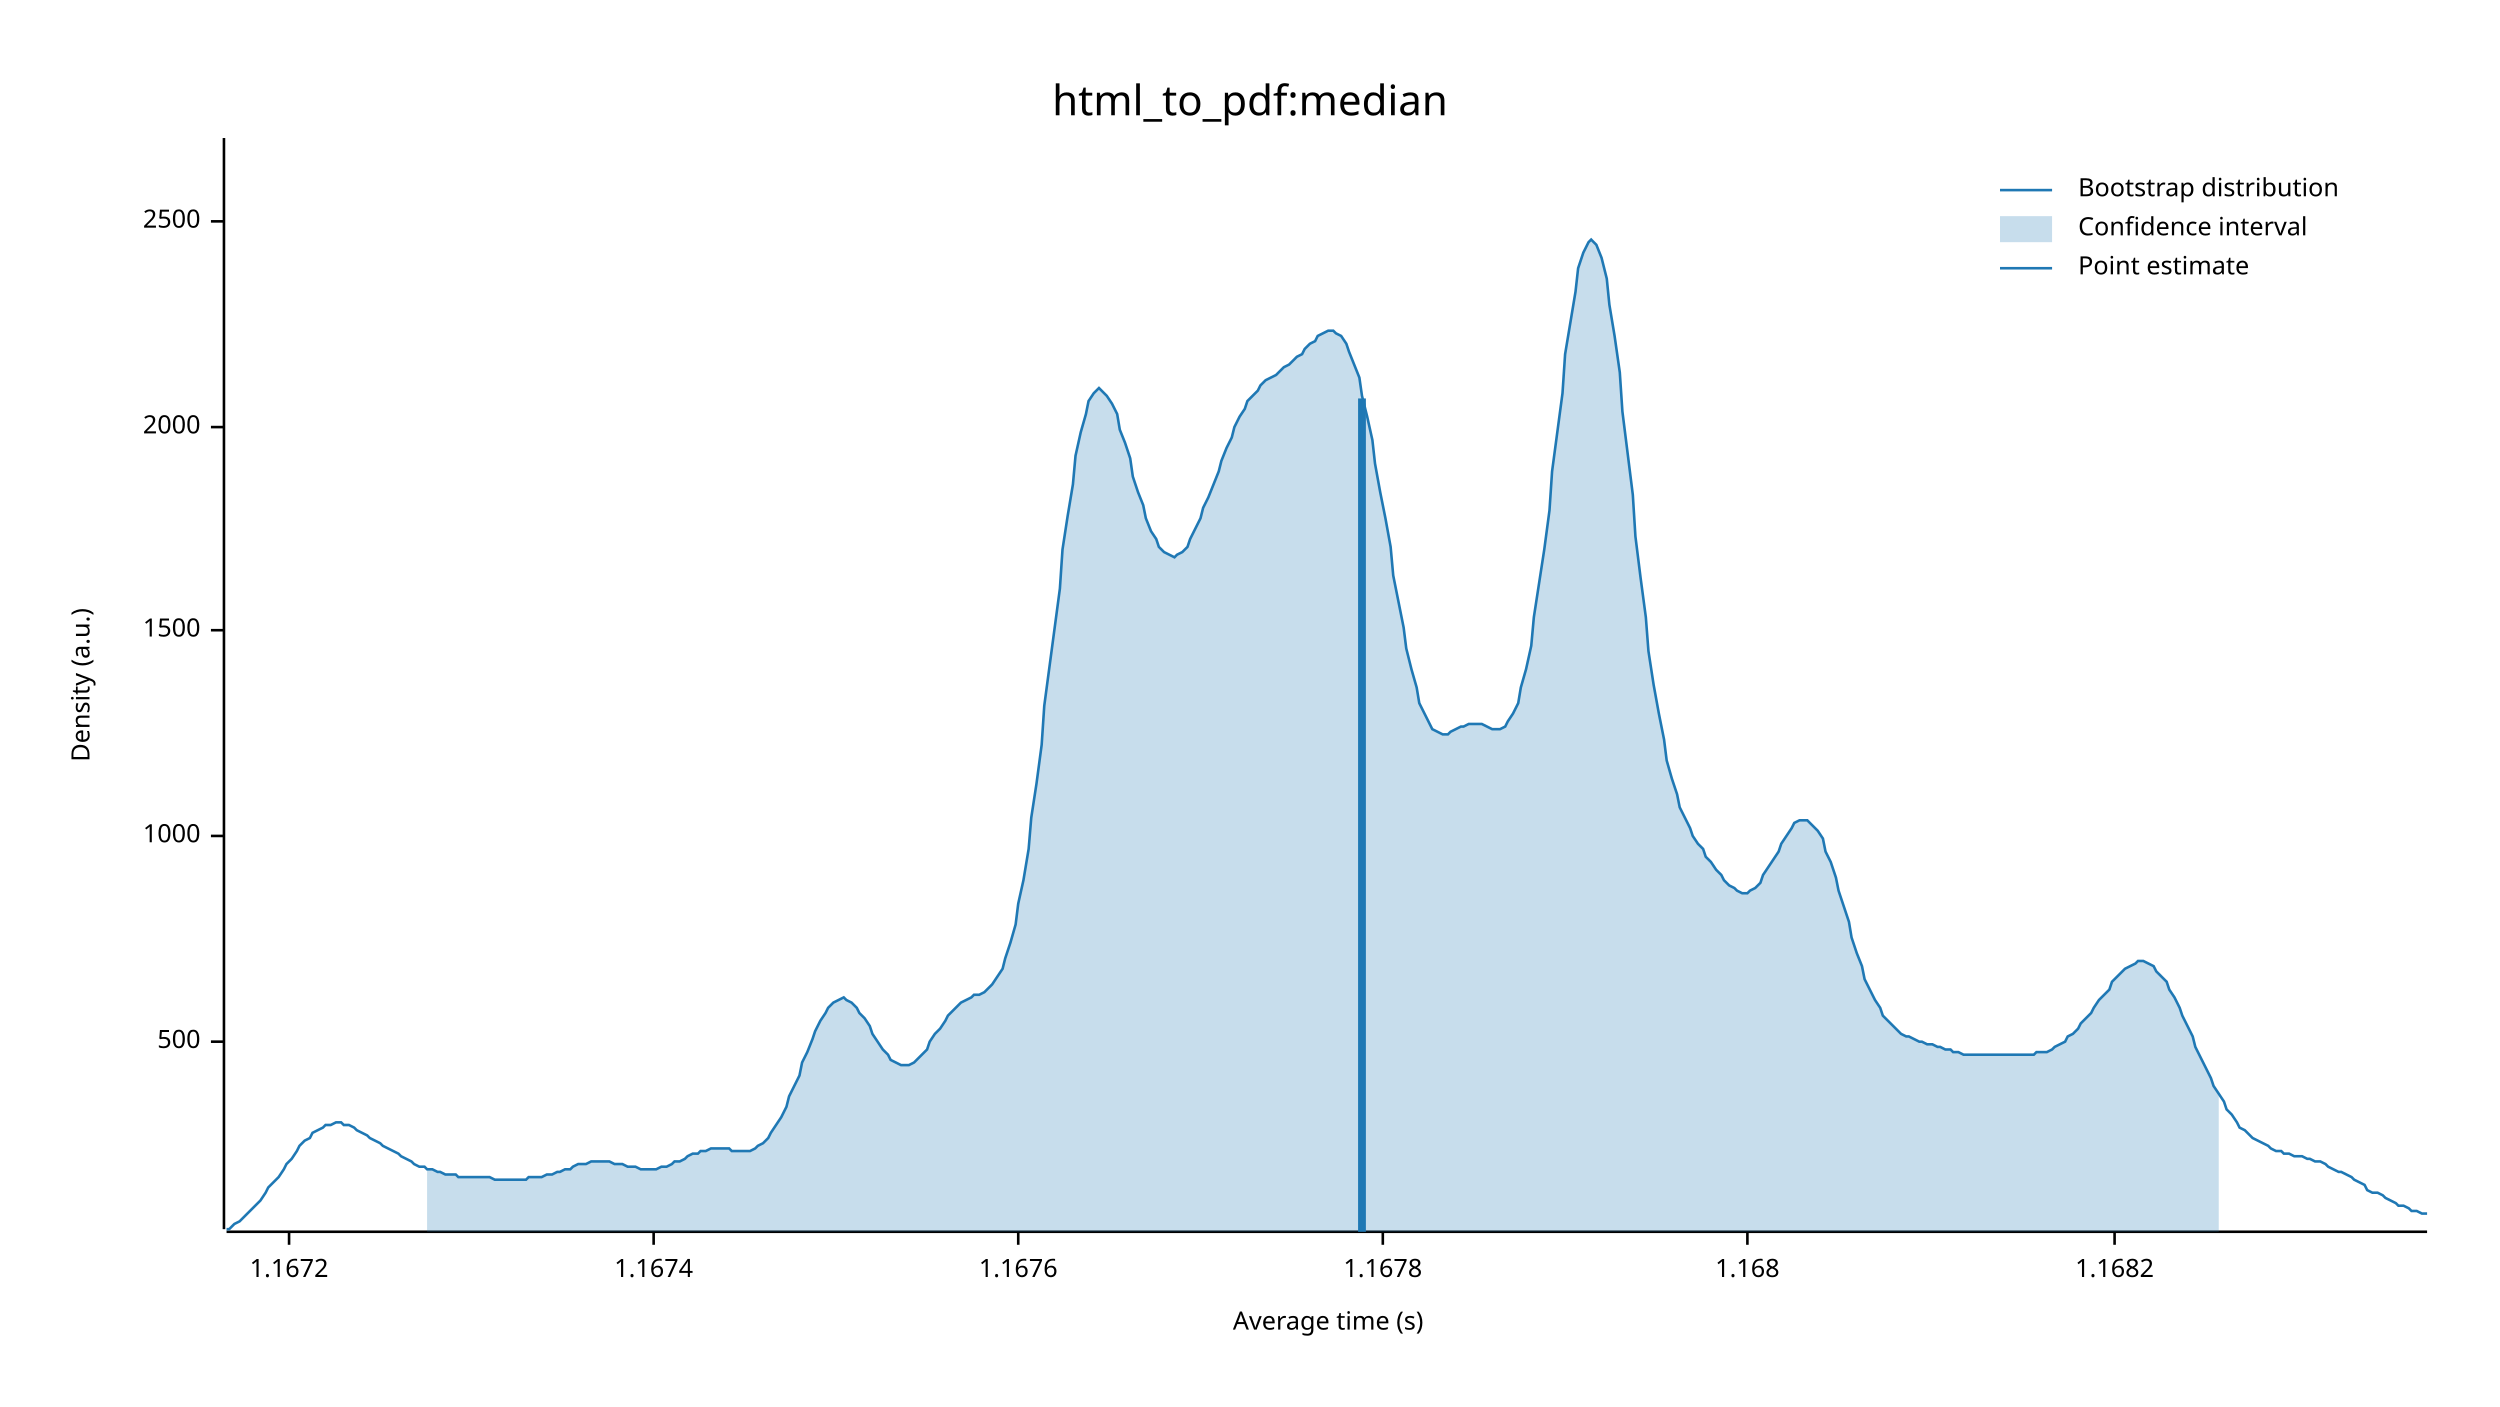
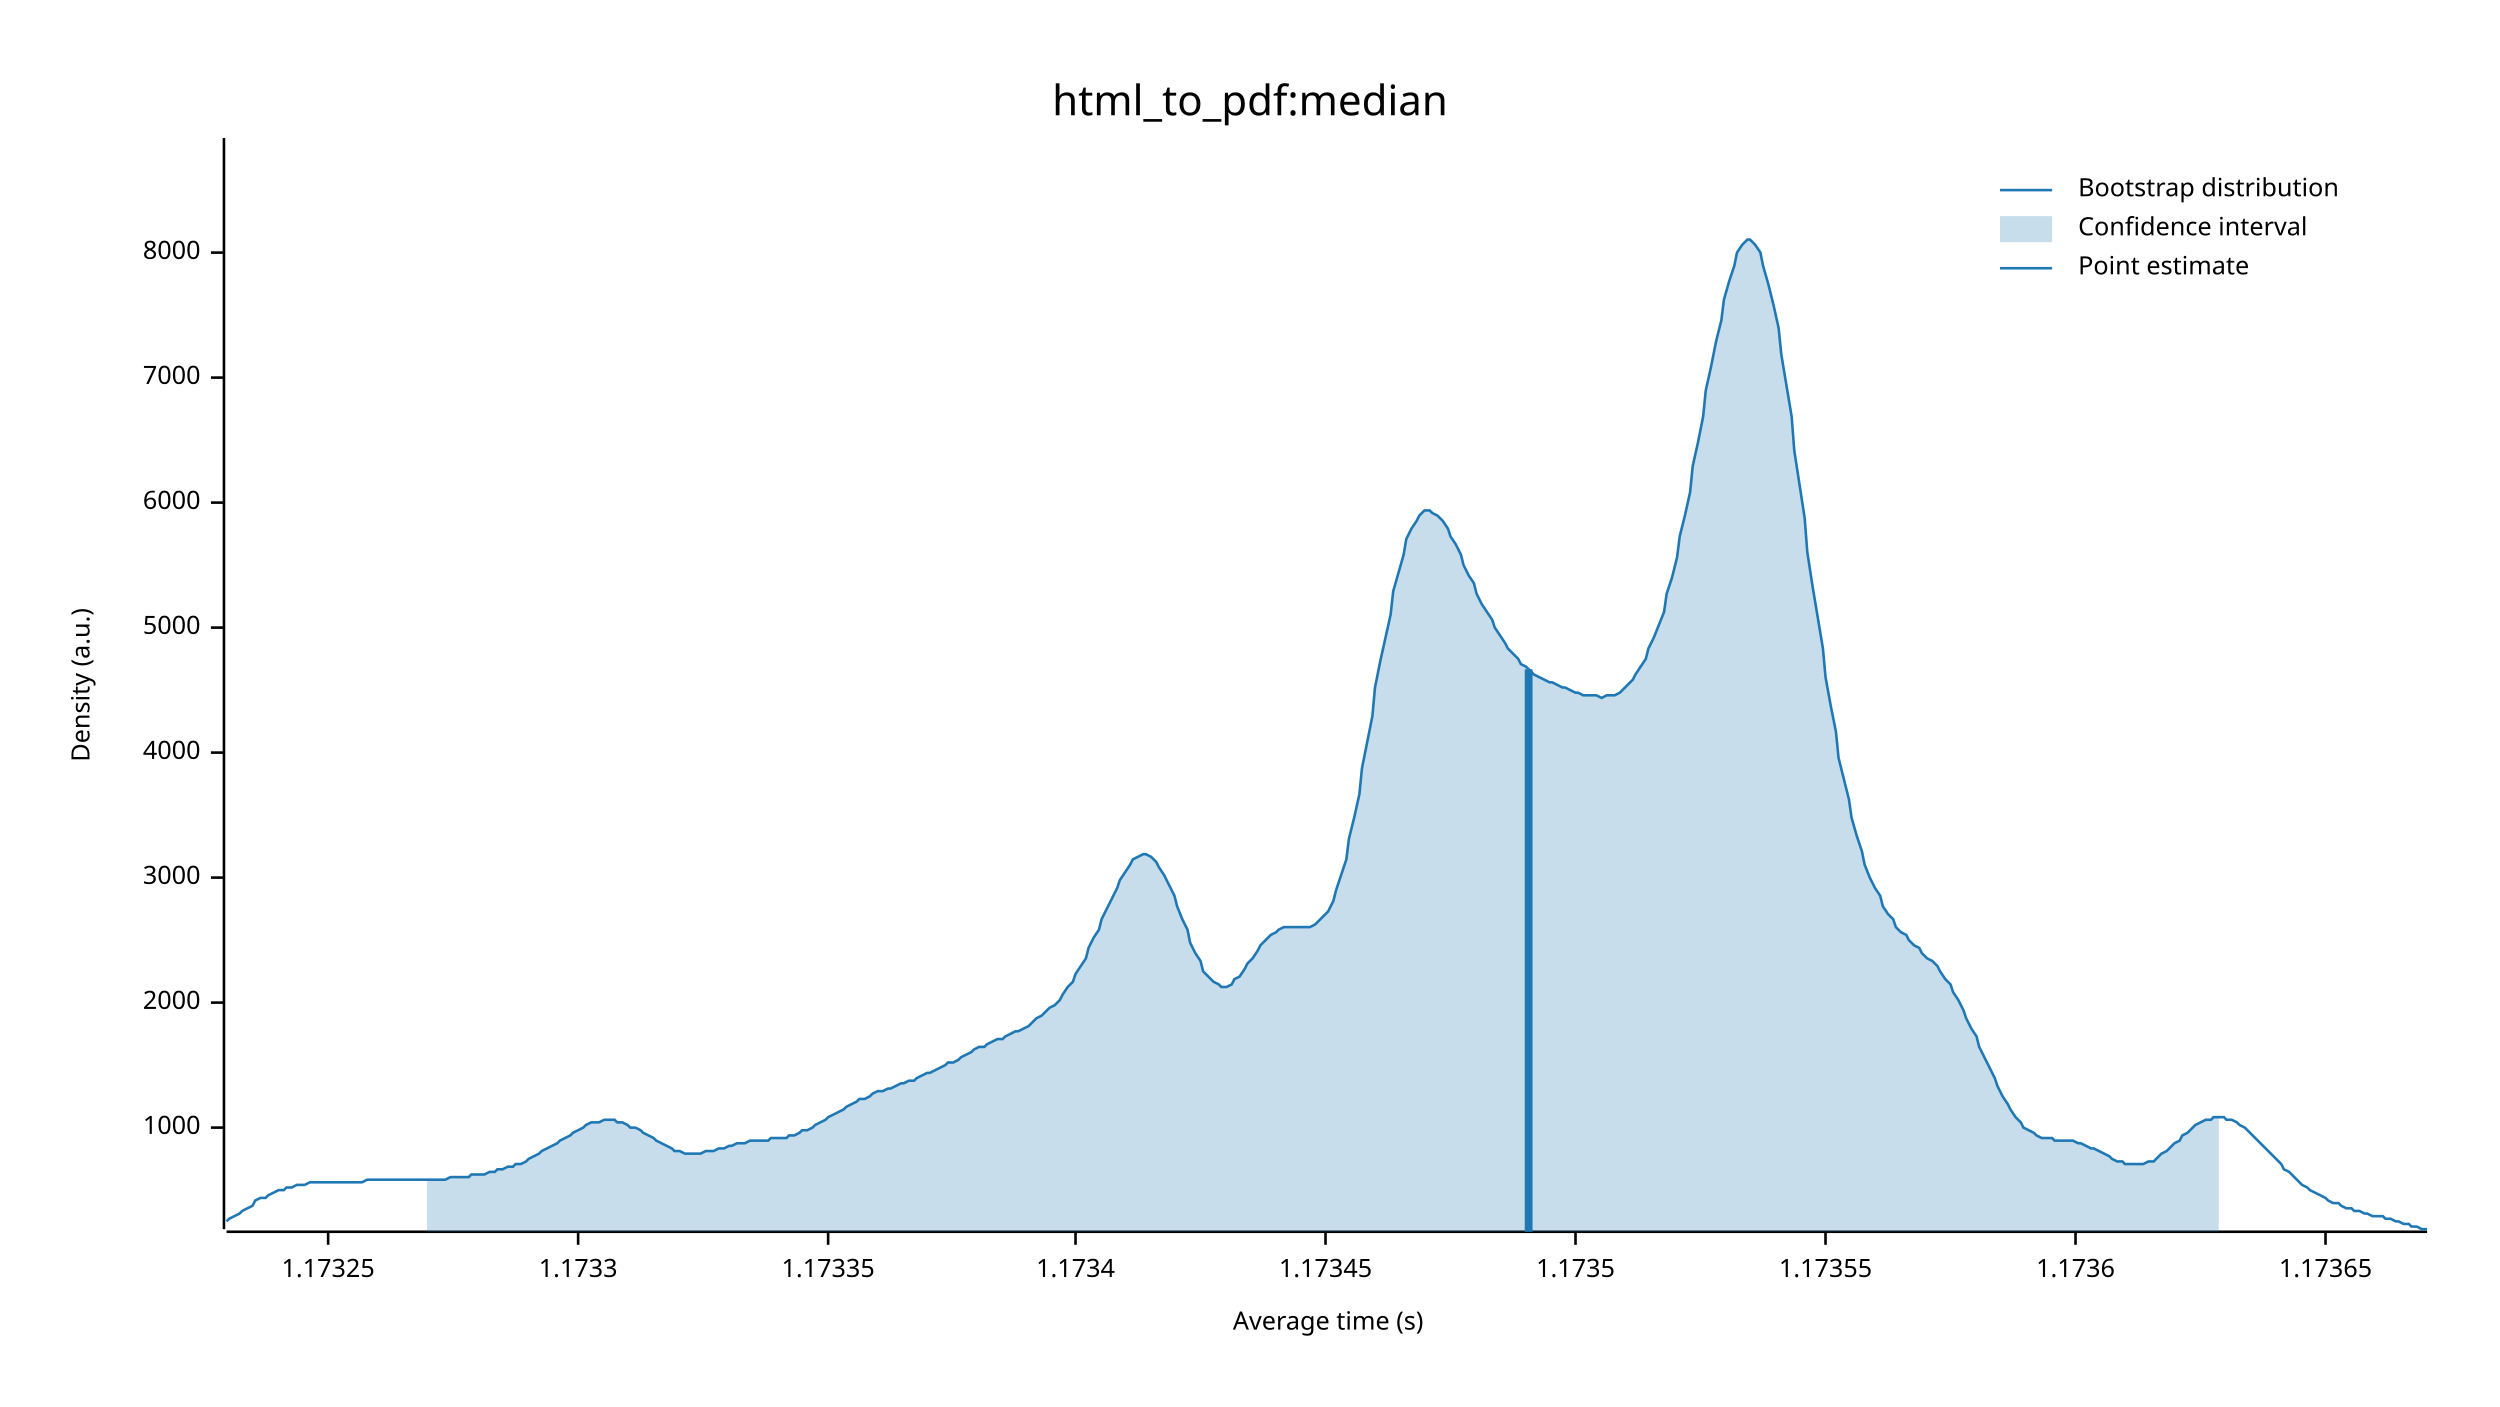
<svg xmlns="http://www.w3.org/2000/svg" width="960" height="540" viewBox="0 0 960 540">
  <text x="480" y="32" dy="0.76em" text-anchor="middle" font-family="sans-serif" font-size="16.129" opacity="1" fill="#000000">
html_to_pdf:median
</text>
  <text x="27" y="263" dy="0.76em" text-anchor="middle" font-family="sans-serif" font-size="9.677" opacity="1" fill="#000000" transform="rotate(270, 27, 263)">
Density (a.u.)
</text>
  <text x="510" y="513" dy="-0.5ex" text-anchor="middle" font-family="sans-serif" font-size="9.677" opacity="1" fill="#000000">
Average time (s)
</text>
  <polyline fill="none" opacity="1" stroke="#000000" stroke-width="1" points="86,53 86,472 " />
-   <text x="77" y="400" dy="0.5ex" text-anchor="end" font-family="sans-serif" font-size="9.677" opacity="1" fill="#000000">
- 500
- </text>
-   <polyline fill="none" opacity="1" stroke="#000000" stroke-width="1" points="81,400 86,400 " />
-   <text x="77" y="321" dy="0.5ex" text-anchor="end" font-family="sans-serif" font-size="9.677" opacity="1" fill="#000000">
+   <text x="77" y="433" dy="0.5ex" text-anchor="end" font-family="sans-serif" font-size="9.677" opacity="1" fill="#000000">
1000
</text>
-   <polyline fill="none" opacity="1" stroke="#000000" stroke-width="1" points="81,321 86,321 " />
-   <text x="77" y="242" dy="0.5ex" text-anchor="end" font-family="sans-serif" font-size="9.677" opacity="1" fill="#000000">
- 1500
- </text>
-   <polyline fill="none" opacity="1" stroke="#000000" stroke-width="1" points="81,242 86,242 " />
-   <text x="77" y="164" dy="0.5ex" text-anchor="end" font-family="sans-serif" font-size="9.677" opacity="1" fill="#000000">
+   <polyline fill="none" opacity="1" stroke="#000000" stroke-width="1" points="81,433 86,433 " />
+   <text x="77" y="385" dy="0.5ex" text-anchor="end" font-family="sans-serif" font-size="9.677" opacity="1" fill="#000000">
2000
</text>
-   <polyline fill="none" opacity="1" stroke="#000000" stroke-width="1" points="81,164 86,164 " />
-   <text x="77" y="85" dy="0.5ex" text-anchor="end" font-family="sans-serif" font-size="9.677" opacity="1" fill="#000000">
- 2500
+   <polyline fill="none" opacity="1" stroke="#000000" stroke-width="1" points="81,385 86,385 " />
+   <text x="77" y="337" dy="0.5ex" text-anchor="end" font-family="sans-serif" font-size="9.677" opacity="1" fill="#000000">
+ 3000
</text>
-   <polyline fill="none" opacity="1" stroke="#000000" stroke-width="1" points="81,85 86,85 " />
+   <polyline fill="none" opacity="1" stroke="#000000" stroke-width="1" points="81,337 86,337 " />
+   <text x="77" y="289" dy="0.5ex" text-anchor="end" font-family="sans-serif" font-size="9.677" opacity="1" fill="#000000">
+ 4000
+ </text>
+   <polyline fill="none" opacity="1" stroke="#000000" stroke-width="1" points="81,289 86,289 " />
+   <text x="77" y="241" dy="0.5ex" text-anchor="end" font-family="sans-serif" font-size="9.677" opacity="1" fill="#000000">
+ 5000
+ </text>
+   <polyline fill="none" opacity="1" stroke="#000000" stroke-width="1" points="81,241 86,241 " />
+   <text x="77" y="193" dy="0.5ex" text-anchor="end" font-family="sans-serif" font-size="9.677" opacity="1" fill="#000000">
+ 6000
+ </text>
+   <polyline fill="none" opacity="1" stroke="#000000" stroke-width="1" points="81,193 86,193 " />
+   <text x="77" y="145" dy="0.5ex" text-anchor="end" font-family="sans-serif" font-size="9.677" opacity="1" fill="#000000">
+ 7000
+ </text>
+   <polyline fill="none" opacity="1" stroke="#000000" stroke-width="1" points="81,145 86,145 " />
+   <text x="77" y="97" dy="0.5ex" text-anchor="end" font-family="sans-serif" font-size="9.677" opacity="1" fill="#000000">
+ 8000
+ </text>
+   <polyline fill="none" opacity="1" stroke="#000000" stroke-width="1" points="81,97 86,97 " />
  <polyline fill="none" opacity="1" stroke="#000000" stroke-width="1" points="87,473 932,473 " />
-   <text x="111" y="483" dy="0.76em" text-anchor="middle" font-family="sans-serif" font-size="9.677" opacity="1" fill="#000000">
- 1.1672
+   <text x="126" y="483" dy="0.76em" text-anchor="middle" font-family="sans-serif" font-size="9.677" opacity="1" fill="#000000">
+ 1.17325
</text>
-   <polyline fill="none" opacity="1" stroke="#000000" stroke-width="1" points="111,473 111,478 " />
-   <text x="251" y="483" dy="0.76em" text-anchor="middle" font-family="sans-serif" font-size="9.677" opacity="1" fill="#000000">
- 1.1674
+   <polyline fill="none" opacity="1" stroke="#000000" stroke-width="1" points="126,473 126,478 " />
+   <text x="222" y="483" dy="0.76em" text-anchor="middle" font-family="sans-serif" font-size="9.677" opacity="1" fill="#000000">
+ 1.1733
</text>
-   <polyline fill="none" opacity="1" stroke="#000000" stroke-width="1" points="251,473 251,478 " />
-   <text x="391" y="483" dy="0.76em" text-anchor="middle" font-family="sans-serif" font-size="9.677" opacity="1" fill="#000000">
- 1.1676
+   <polyline fill="none" opacity="1" stroke="#000000" stroke-width="1" points="222,473 222,478 " />
+   <text x="318" y="483" dy="0.76em" text-anchor="middle" font-family="sans-serif" font-size="9.677" opacity="1" fill="#000000">
+ 1.17335
</text>
-   <polyline fill="none" opacity="1" stroke="#000000" stroke-width="1" points="391,473 391,478 " />
-   <text x="531" y="483" dy="0.76em" text-anchor="middle" font-family="sans-serif" font-size="9.677" opacity="1" fill="#000000">
- 1.1678
+   <polyline fill="none" opacity="1" stroke="#000000" stroke-width="1" points="318,473 318,478 " />
+   <text x="413" y="483" dy="0.76em" text-anchor="middle" font-family="sans-serif" font-size="9.677" opacity="1" fill="#000000">
+ 1.1734
</text>
-   <polyline fill="none" opacity="1" stroke="#000000" stroke-width="1" points="531,473 531,478 " />
-   <text x="671" y="483" dy="0.76em" text-anchor="middle" font-family="sans-serif" font-size="9.677" opacity="1" fill="#000000">
- 1.168
+   <polyline fill="none" opacity="1" stroke="#000000" stroke-width="1" points="413,473 413,478 " />
+   <text x="509" y="483" dy="0.76em" text-anchor="middle" font-family="sans-serif" font-size="9.677" opacity="1" fill="#000000">
+ 1.17345
</text>
-   <polyline fill="none" opacity="1" stroke="#000000" stroke-width="1" points="671,473 671,478 " />
-   <text x="812" y="483" dy="0.76em" text-anchor="middle" font-family="sans-serif" font-size="9.677" opacity="1" fill="#000000">
- 1.1682
+   <polyline fill="none" opacity="1" stroke="#000000" stroke-width="1" points="509,473 509,478 " />
+   <text x="605" y="483" dy="0.76em" text-anchor="middle" font-family="sans-serif" font-size="9.677" opacity="1" fill="#000000">
+ 1.1735
</text>
-   <polyline fill="none" opacity="1" stroke="#000000" stroke-width="1" points="812,473 812,478 " />
-   <polyline fill="none" opacity="1" stroke="#1F78B4" stroke-width="1" points="87,472 88,472 90,470 92,469 93,468 95,466 97,464 98,463 100,461 102,458 103,456 105,454 107,452 109,449 110,447 112,445 114,442 115,440 117,438 119,437 120,435 122,434 124,433 125,432 127,432 129,431 131,431 132,432 134,432 136,433 137,434 139,435 141,436 142,437 144,438 146,439 147,440 149,441 151,442 153,443 154,444 156,445 158,446 159,447 161,448 163,448 164,449 166,449 168,450 169,450 171,451 173,451 175,451 176,452 178,452 180,452 181,452 183,452 185,452 186,452 188,452 190,453 191,453 193,453 195,453 197,453 198,453 200,453 202,453 203,452 205,452 207,452 208,452 210,451 212,451 214,450 215,450 217,449 219,449 220,448 222,447 224,447 225,447 227,446 229,446 230,446 232,446 234,446 236,447 237,447 239,447 241,448 242,448 244,448 246,449 247,449 249,449 251,449 252,449 254,448 256,448 258,447 259,446 261,446 263,445 264,444 266,443 268,443 269,442 271,442 273,441 274,441 276,441 278,441 280,441 281,442 283,442 285,442 286,442 288,442 290,441 291,440 293,439 295,437 296,435 298,432 300,429 302,425 303,421 305,417 307,413 308,408 310,404 312,399 313,396 315,392 317,389 318,387 320,385 322,384 324,383 325,384 327,385 329,387 330,389 332,391 334,394 335,397 337,400 339,403 341,405 342,407 344,408 346,409 347,409 349,409 351,408 352,407 354,405 356,403 357,400 359,397 361,395 363,392 364,390 366,388 368,386 369,385 371,384 373,383 374,382 376,382 378,381 379,380 381,378 383,375 385,372 386,368 388,362 390,355 391,347 393,338 395,326 396,314 398,301 400,286 401,271 403,256 405,241 407,226 408,211 410,198 412,186 413,175 415,166 417,159 418,154 420,151 422,149 423,150 425,152 427,155 429,159 430,165 432,170 434,176 435,183 437,189 439,194 440,199 442,204 444,207 445,210 447,212 449,213 451,214 452,213 454,212 456,210 457,207 459,203 461,199 462,195 464,191 466,186 468,181 469,177 471,172 473,168 474,164 476,160 478,157 479,154 481,152 483,150 484,148 486,146 488,145 490,144 491,143 493,141 495,140 496,139 498,137 500,136 501,134 503,132 505,131 506,129 508,128 510,127 512,127 513,128 515,129 517,132 518,135 520,140 522,145 523,152 525,160 527,169 528,178 530,189 532,199 534,210 535,221 537,231 539,241 540,249 542,257 544,264 545,270 547,274 549,278 550,280 552,281 554,282 556,282 557,281 559,280 561,279 562,279 564,278 566,278 567,278 569,278 571,279 573,280 574,280 576,280 578,279 579,277 581,274 583,270 584,264 586,257 588,248 589,237 591,224 593,211 595,196 596,181 598,166 600,151 601,136 603,124 605,112 606,103 608,97 610,93 611,92 613,94 615,99 617,107 618,117 620,129 622,143 623,158 625,174 627,190 628,206 630,222 632,237 633,250 635,263 637,274 639,284 640,292 642,299 644,305 645,310 647,314 649,318 650,321 652,324 654,326 655,329 657,331 659,334 661,336 662,338 664,340 666,341 667,342 669,343 671,343 672,342 674,341 676,339 677,336 679,333 681,330 683,327 684,324 686,321 688,318 689,316 691,315 693,315 694,315 696,317 698,319 700,322 701,327 703,331 705,337 706,342 708,348 710,354 711,360 713,366 715,371 716,376 718,380 720,384 722,387 723,390 725,392 727,394 728,395 730,397 732,398 733,398 735,399 737,400 738,400 740,401 742,401 744,402 745,402 747,403 749,403 750,404 752,404 754,405 755,405 757,405 759,405 760,405 762,405 764,405 766,405 767,405 769,405 771,405 772,405 774,405 776,405 777,405 779,405 781,405 782,404 784,404 786,404 788,403 789,402 791,401 793,400 794,398 796,397 798,395 799,393 801,391 803,389 804,387 806,384 808,382 810,380 811,377 813,375 815,373 816,372 818,371 820,370 821,369 823,369 825,370 827,371 828,373 830,375 832,377 833,380 835,383 837,387 838,390 840,394 842,398 843,402 845,406 847,410 849,414 850,417 852,420 854,423 855,426 857,428 859,431 860,433 862,434 864,436 865,437 867,438 869,439 871,440 872,441 874,442 876,442 877,443 879,443 881,444 882,444 884,444 886,445 887,445 889,446 891,446 893,447 894,448 896,449 898,450 899,450 901,451 903,452 904,453 906,454 908,455 909,457 911,458 913,458 915,459 916,460 918,461 920,462 921,463 923,463 925,464 926,465 928,465 930,466 932,466 " />
-   <polygon opacity="0.25" fill="#1F78B4" points="164,449 166,449 168,450 169,450 171,451 173,451 175,451 176,452 178,452 180,452 181,452 183,452 185,452 186,452 188,452 190,453 191,453 193,453 195,453 197,453 198,453 200,453 202,453 203,452 205,452 207,452 208,452 210,451 212,451 214,450 215,450 217,449 219,449 220,448 222,447 224,447 225,447 227,446 229,446 230,446 232,446 234,446 236,447 237,447 239,447 241,448 242,448 244,448 246,449 247,449 249,449 251,449 252,449 254,448 256,448 258,447 259,446 261,446 263,445 264,444 266,443 268,443 269,442 271,442 273,441 274,441 276,441 278,441 280,441 281,442 283,442 285,442 286,442 288,442 290,441 291,440 293,439 295,437 296,435 298,432 300,429 302,425 303,421 305,417 307,413 308,408 310,404 312,399 313,396 315,392 317,389 318,387 320,385 322,384 324,383 325,384 327,385 329,387 330,389 332,391 334,394 335,397 337,400 339,403 341,405 342,407 344,408 346,409 347,409 349,409 351,408 352,407 354,405 356,403 357,400 359,397 361,395 363,392 364,390 366,388 368,386 369,385 371,384 373,383 374,382 376,382 378,381 379,380 381,378 383,375 385,372 386,368 388,362 390,355 391,347 393,338 395,326 396,314 398,301 400,286 401,271 403,256 405,241 407,226 408,211 410,198 412,186 413,175 415,166 417,159 418,154 420,151 422,149 423,150 425,152 427,155 429,159 430,165 432,170 434,176 435,183 437,189 439,194 440,199 442,204 444,207 445,210 447,212 449,213 451,214 452,213 454,212 456,210 457,207 459,203 461,199 462,195 464,191 466,186 468,181 469,177 471,172 473,168 474,164 476,160 478,157 479,154 481,152 483,150 484,148 486,146 488,145 490,144 491,143 493,141 495,140 496,139 498,137 500,136 501,134 503,132 505,131 506,129 508,128 510,127 512,127 513,128 515,129 517,132 518,135 520,140 522,145 523,152 525,160 527,169 528,178 530,189 532,199 534,210 535,221 537,231 539,241 540,249 542,257 544,264 545,270 547,274 549,278 550,280 552,281 554,282 556,282 557,281 559,280 561,279 562,279 564,278 566,278 567,278 569,278 571,279 573,280 574,280 576,280 578,279 579,277 581,274 583,270 584,264 586,257 588,248 589,237 591,224 593,211 595,196 596,181 598,166 600,151 601,136 603,124 605,112 606,103 608,97 610,93 611,92 613,94 615,99 617,107 618,117 620,129 622,143 623,158 625,174 627,190 628,206 630,222 632,237 633,250 635,263 637,274 639,284 640,292 642,299 644,305 645,310 647,314 649,318 650,321 652,324 654,326 655,329 657,331 659,334 661,336 662,338 664,340 666,341 667,342 669,343 671,343 672,342 674,341 676,339 677,336 679,333 681,330 683,327 684,324 686,321 688,318 689,316 691,315 693,315 694,315 696,317 698,319 700,322 701,327 703,331 705,337 706,342 708,348 710,354 711,360 713,366 715,371 716,376 718,380 720,384 722,387 723,390 725,392 727,394 728,395 730,397 732,398 733,398 735,399 737,400 738,400 740,401 742,401 744,402 745,402 747,403 749,403 750,404 752,404 754,405 755,405 757,405 759,405 760,405 762,405 764,405 766,405 767,405 769,405 771,405 772,405 774,405 776,405 777,405 779,405 781,405 782,404 784,404 786,404 788,403 789,402 791,401 793,400 794,398 796,397 798,395 799,393 801,391 803,389 804,387 806,384 808,382 810,380 811,377 813,375 815,373 816,372 818,371 820,370 821,369 823,369 825,370 827,371 828,373 830,375 832,377 833,380 835,383 837,387 838,390 840,394 842,398 843,402 845,406 847,410 849,414 850,417 852,420 852,473 164,473 " />
-   <polyline fill="none" opacity="1" stroke="#1F78B4" stroke-width="3" points="523,473 523,153 " />
+   <polyline fill="none" opacity="1" stroke="#000000" stroke-width="1" points="605,473 605,478 " />
+   <text x="701" y="483" dy="0.76em" text-anchor="middle" font-family="sans-serif" font-size="9.677" opacity="1" fill="#000000">
+ 1.17355
+ </text>
+   <polyline fill="none" opacity="1" stroke="#000000" stroke-width="1" points="701,473 701,478 " />
+   <text x="797" y="483" dy="0.76em" text-anchor="middle" font-family="sans-serif" font-size="9.677" opacity="1" fill="#000000">
+ 1.1736
+ </text>
+   <polyline fill="none" opacity="1" stroke="#000000" stroke-width="1" points="797,473 797,478 " />
+   <text x="893" y="483" dy="0.76em" text-anchor="middle" font-family="sans-serif" font-size="9.677" opacity="1" fill="#000000">
+ 1.17365
+ </text>
+   <polyline fill="none" opacity="1" stroke="#000000" stroke-width="1" points="893,473 893,478 " />
+   <polyline fill="none" opacity="1" stroke="#1F78B4" stroke-width="1" points="87,469 88,468 90,467 92,466 93,465 95,464 97,463 98,461 100,460 102,460 103,459 105,458 107,457 109,457 110,456 112,456 114,455 115,455 117,455 119,454 120,454 122,454 124,454 125,454 127,454 129,454 131,454 132,454 134,454 136,454 137,454 139,454 141,453 142,453 144,453 146,453 147,453 149,453 151,453 153,453 154,453 156,453 158,453 159,453 161,453 163,453 164,453 166,453 168,453 169,453 171,453 173,452 175,452 176,452 178,452 180,452 181,451 183,451 185,451 186,451 188,450 190,450 191,449 193,449 195,448 197,448 198,447 200,447 202,446 203,445 205,444 207,443 208,442 210,441 212,440 214,439 215,438 217,437 219,436 220,435 222,434 224,433 225,432 227,431 229,431 230,431 232,430 234,430 236,430 237,431 239,431 241,432 242,433 244,433 246,434 247,435 249,436 251,437 252,438 254,439 256,440 258,441 259,442 261,442 263,443 264,443 266,443 268,443 269,443 271,442 273,442 274,442 276,441 278,441 280,440 281,440 283,439 285,439 286,439 288,438 290,438 291,438 293,438 295,438 296,437 298,437 300,437 302,437 303,436 305,436 307,435 308,434 310,434 312,433 313,432 315,431 317,430 318,429 320,428 322,427 324,426 325,425 327,424 329,423 330,422 332,422 334,421 335,420 337,419 339,419 341,418 342,418 344,417 346,416 347,416 349,415 351,415 352,414 354,413 356,412 357,412 359,411 361,410 363,409 364,408 366,408 368,407 369,406 371,405 373,404 374,403 376,402 378,402 379,401 381,400 383,399 385,399 386,398 388,397 390,396 391,396 393,395 395,394 396,393 398,391 400,390 401,389 403,387 405,386 407,384 408,382 410,379 412,377 413,374 415,371 417,368 418,364 420,360 422,357 423,353 425,349 427,345 429,341 430,338 432,335 434,332 435,330 437,329 439,328 440,328 442,329 444,331 445,333 447,336 449,340 451,344 452,348 454,353 456,357 457,362 459,366 461,369 462,373 464,375 466,377 468,378 469,379 471,379 473,378 474,376 476,375 478,372 479,370 481,368 483,365 484,363 486,361 488,359 490,358 491,357 493,356 495,356 496,356 498,356 500,356 501,356 503,356 505,355 506,354 508,352 510,350 512,346 513,342 515,336 517,330 518,322 520,314 522,305 523,295 525,285 527,275 528,264 530,254 532,245 534,236 535,227 537,220 539,213 540,207 542,203 544,200 545,198 547,196 549,196 550,197 552,198 554,200 556,203 557,206 559,209 561,213 562,217 564,221 566,224 567,228 569,232 571,235 573,238 574,241 576,244 578,247 579,249 581,251 583,253 584,255 586,256 588,258 589,259 591,260 593,261 595,262 596,262 598,263 600,264 601,264 603,265 605,266 606,266 608,267 610,267 611,267 613,267 615,268 617,267 618,267 620,267 622,266 623,265 625,263 627,261 628,259 630,256 632,253 633,249 635,245 637,240 639,235 640,228 642,222 644,214 645,206 647,198 649,189 650,179 652,170 654,160 655,150 657,141 659,131 661,123 662,115 664,108 666,102 667,97 669,94 671,92 672,92 674,94 676,97 677,102 679,109 681,117 683,126 684,136 686,148 688,160 689,173 691,186 693,199 694,212 696,225 698,237 700,249 701,260 703,271 705,281 706,291 708,299 710,307 711,314 713,321 715,327 716,332 718,337 720,341 722,344 723,348 725,351 727,353 728,356 730,358 732,359 733,361 735,363 737,364 738,366 740,368 742,369 744,371 745,373 747,376 749,378 750,381 752,384 754,388 755,391 757,395 759,398 760,402 762,406 764,410 766,414 767,417 769,421 771,424 772,426 774,429 776,431 777,433 779,434 781,435 782,436 784,437 786,437 788,437 789,438 791,438 793,438 794,438 796,438 798,439 799,439 801,440 803,441 804,441 806,442 808,443 810,444 811,445 813,446 815,446 816,447 818,447 820,447 821,447 823,447 825,446 827,446 828,445 830,443 832,442 833,441 835,439 837,438 838,436 840,435 842,433 843,432 845,431 847,430 849,430 850,429 852,429 854,429 855,430 857,430 859,431 860,432 862,433 864,435 865,436 867,438 869,440 871,442 872,443 874,445 876,447 877,449 879,450 881,452 882,453 884,455 886,456 887,457 889,458 891,459 893,460 894,461 896,462 898,462 899,463 901,464 903,464 904,465 906,465 908,466 909,466 911,467 913,467 915,467 916,468 918,468 920,469 921,469 923,470 925,470 926,471 928,471 930,472 932,472 " />
+   <polygon opacity="0.25" fill="#1F78B4" points="164,453 166,453 168,453 169,453 171,453 173,452 175,452 176,452 178,452 180,452 181,451 183,451 185,451 186,451 188,450 190,450 191,449 193,449 195,448 197,448 198,447 200,447 202,446 203,445 205,444 207,443 208,442 210,441 212,440 214,439 215,438 217,437 219,436 220,435 222,434 224,433 225,432 227,431 229,431 230,431 232,430 234,430 236,430 237,431 239,431 241,432 242,433 244,433 246,434 247,435 249,436 251,437 252,438 254,439 256,440 258,441 259,442 261,442 263,443 264,443 266,443 268,443 269,443 271,442 273,442 274,442 276,441 278,441 280,440 281,440 283,439 285,439 286,439 288,438 290,438 291,438 293,438 295,438 296,437 298,437 300,437 302,437 303,436 305,436 307,435 308,434 310,434 312,433 313,432 315,431 317,430 318,429 320,428 322,427 324,426 325,425 327,424 329,423 330,422 332,422 334,421 335,420 337,419 339,419 341,418 342,418 344,417 346,416 347,416 349,415 351,415 352,414 354,413 356,412 357,412 359,411 361,410 363,409 364,408 366,408 368,407 369,406 371,405 373,404 374,403 376,402 378,402 379,401 381,400 383,399 385,399 386,398 388,397 390,396 391,396 393,395 395,394 396,393 398,391 400,390 401,389 403,387 405,386 407,384 408,382 410,379 412,377 413,374 415,371 417,368 418,364 420,360 422,357 423,353 425,349 427,345 429,341 430,338 432,335 434,332 435,330 437,329 439,328 440,328 442,329 444,331 445,333 447,336 449,340 451,344 452,348 454,353 456,357 457,362 459,366 461,369 462,373 464,375 466,377 468,378 469,379 471,379 473,378 474,376 476,375 478,372 479,370 481,368 483,365 484,363 486,361 488,359 490,358 491,357 493,356 495,356 496,356 498,356 500,356 501,356 503,356 505,355 506,354 508,352 510,350 512,346 513,342 515,336 517,330 518,322 520,314 522,305 523,295 525,285 527,275 528,264 530,254 532,245 534,236 535,227 537,220 539,213 540,207 542,203 544,200 545,198 547,196 549,196 550,197 552,198 554,200 556,203 557,206 559,209 561,213 562,217 564,221 566,224 567,228 569,232 571,235 573,238 574,241 576,244 578,247 579,249 581,251 583,253 584,255 586,256 588,258 589,259 591,260 593,261 595,262 596,262 598,263 600,264 601,264 603,265 605,266 606,266 608,267 610,267 611,267 613,267 615,268 617,267 618,267 620,267 622,266 623,265 625,263 627,261 628,259 630,256 632,253 633,249 635,245 637,240 639,235 640,228 642,222 644,214 645,206 647,198 649,189 650,179 652,170 654,160 655,150 657,141 659,131 661,123 662,115 664,108 666,102 667,97 669,94 671,92 672,92 674,94 676,97 677,102 679,109 681,117 683,126 684,136 686,148 688,160 689,173 691,186 693,199 694,212 696,225 698,237 700,249 701,260 703,271 705,281 706,291 708,299 710,307 711,314 713,321 715,327 716,332 718,337 720,341 722,344 723,348 725,351 727,353 728,356 730,358 732,359 733,361 735,363 737,364 738,366 740,368 742,369 744,371 745,373 747,376 749,378 750,381 752,384 754,388 755,391 757,395 759,398 760,402 762,406 764,410 766,414 767,417 769,421 771,424 772,426 774,429 776,431 777,433 779,434 781,435 782,436 784,437 786,437 788,437 789,438 791,438 793,438 794,438 796,438 798,439 799,439 801,440 803,441 804,441 806,442 808,443 810,444 811,445 813,446 815,446 816,447 818,447 820,447 821,447 823,447 825,446 827,446 828,445 830,443 832,442 833,441 835,439 837,438 838,436 840,435 842,433 843,432 845,431 847,430 849,430 850,429 852,429 852,473 164,473 " />
+   <polyline fill="none" opacity="1" stroke="#1F78B4" stroke-width="3" points="587,473 587,257 " />
  <text x="798" y="68" dy="0.76em" text-anchor="start" font-family="sans-serif" font-size="9.677" opacity="1" fill="#000000">
Bootstrap distribution
</text>
  <text x="798" y="83" dy="0.76em" text-anchor="start" font-family="sans-serif" font-size="9.677" opacity="1" fill="#000000">
Confidence interval
</text>
  <text x="798" y="98" dy="0.76em" text-anchor="start" font-family="sans-serif" font-size="9.677" opacity="1" fill="#000000">
Point estimate
</text>
  <polyline fill="none" opacity="1" stroke="#1F78B4" stroke-width="1" points="768,73 788,73 " />
  <rect x="768" y="83" width="20" height="10" opacity="0.25" fill="#1F78B4" stroke="none" />
  <polyline fill="none" opacity="1" stroke="#1F78B4" stroke-width="1" points="768,103 788,103 " />
</svg>
